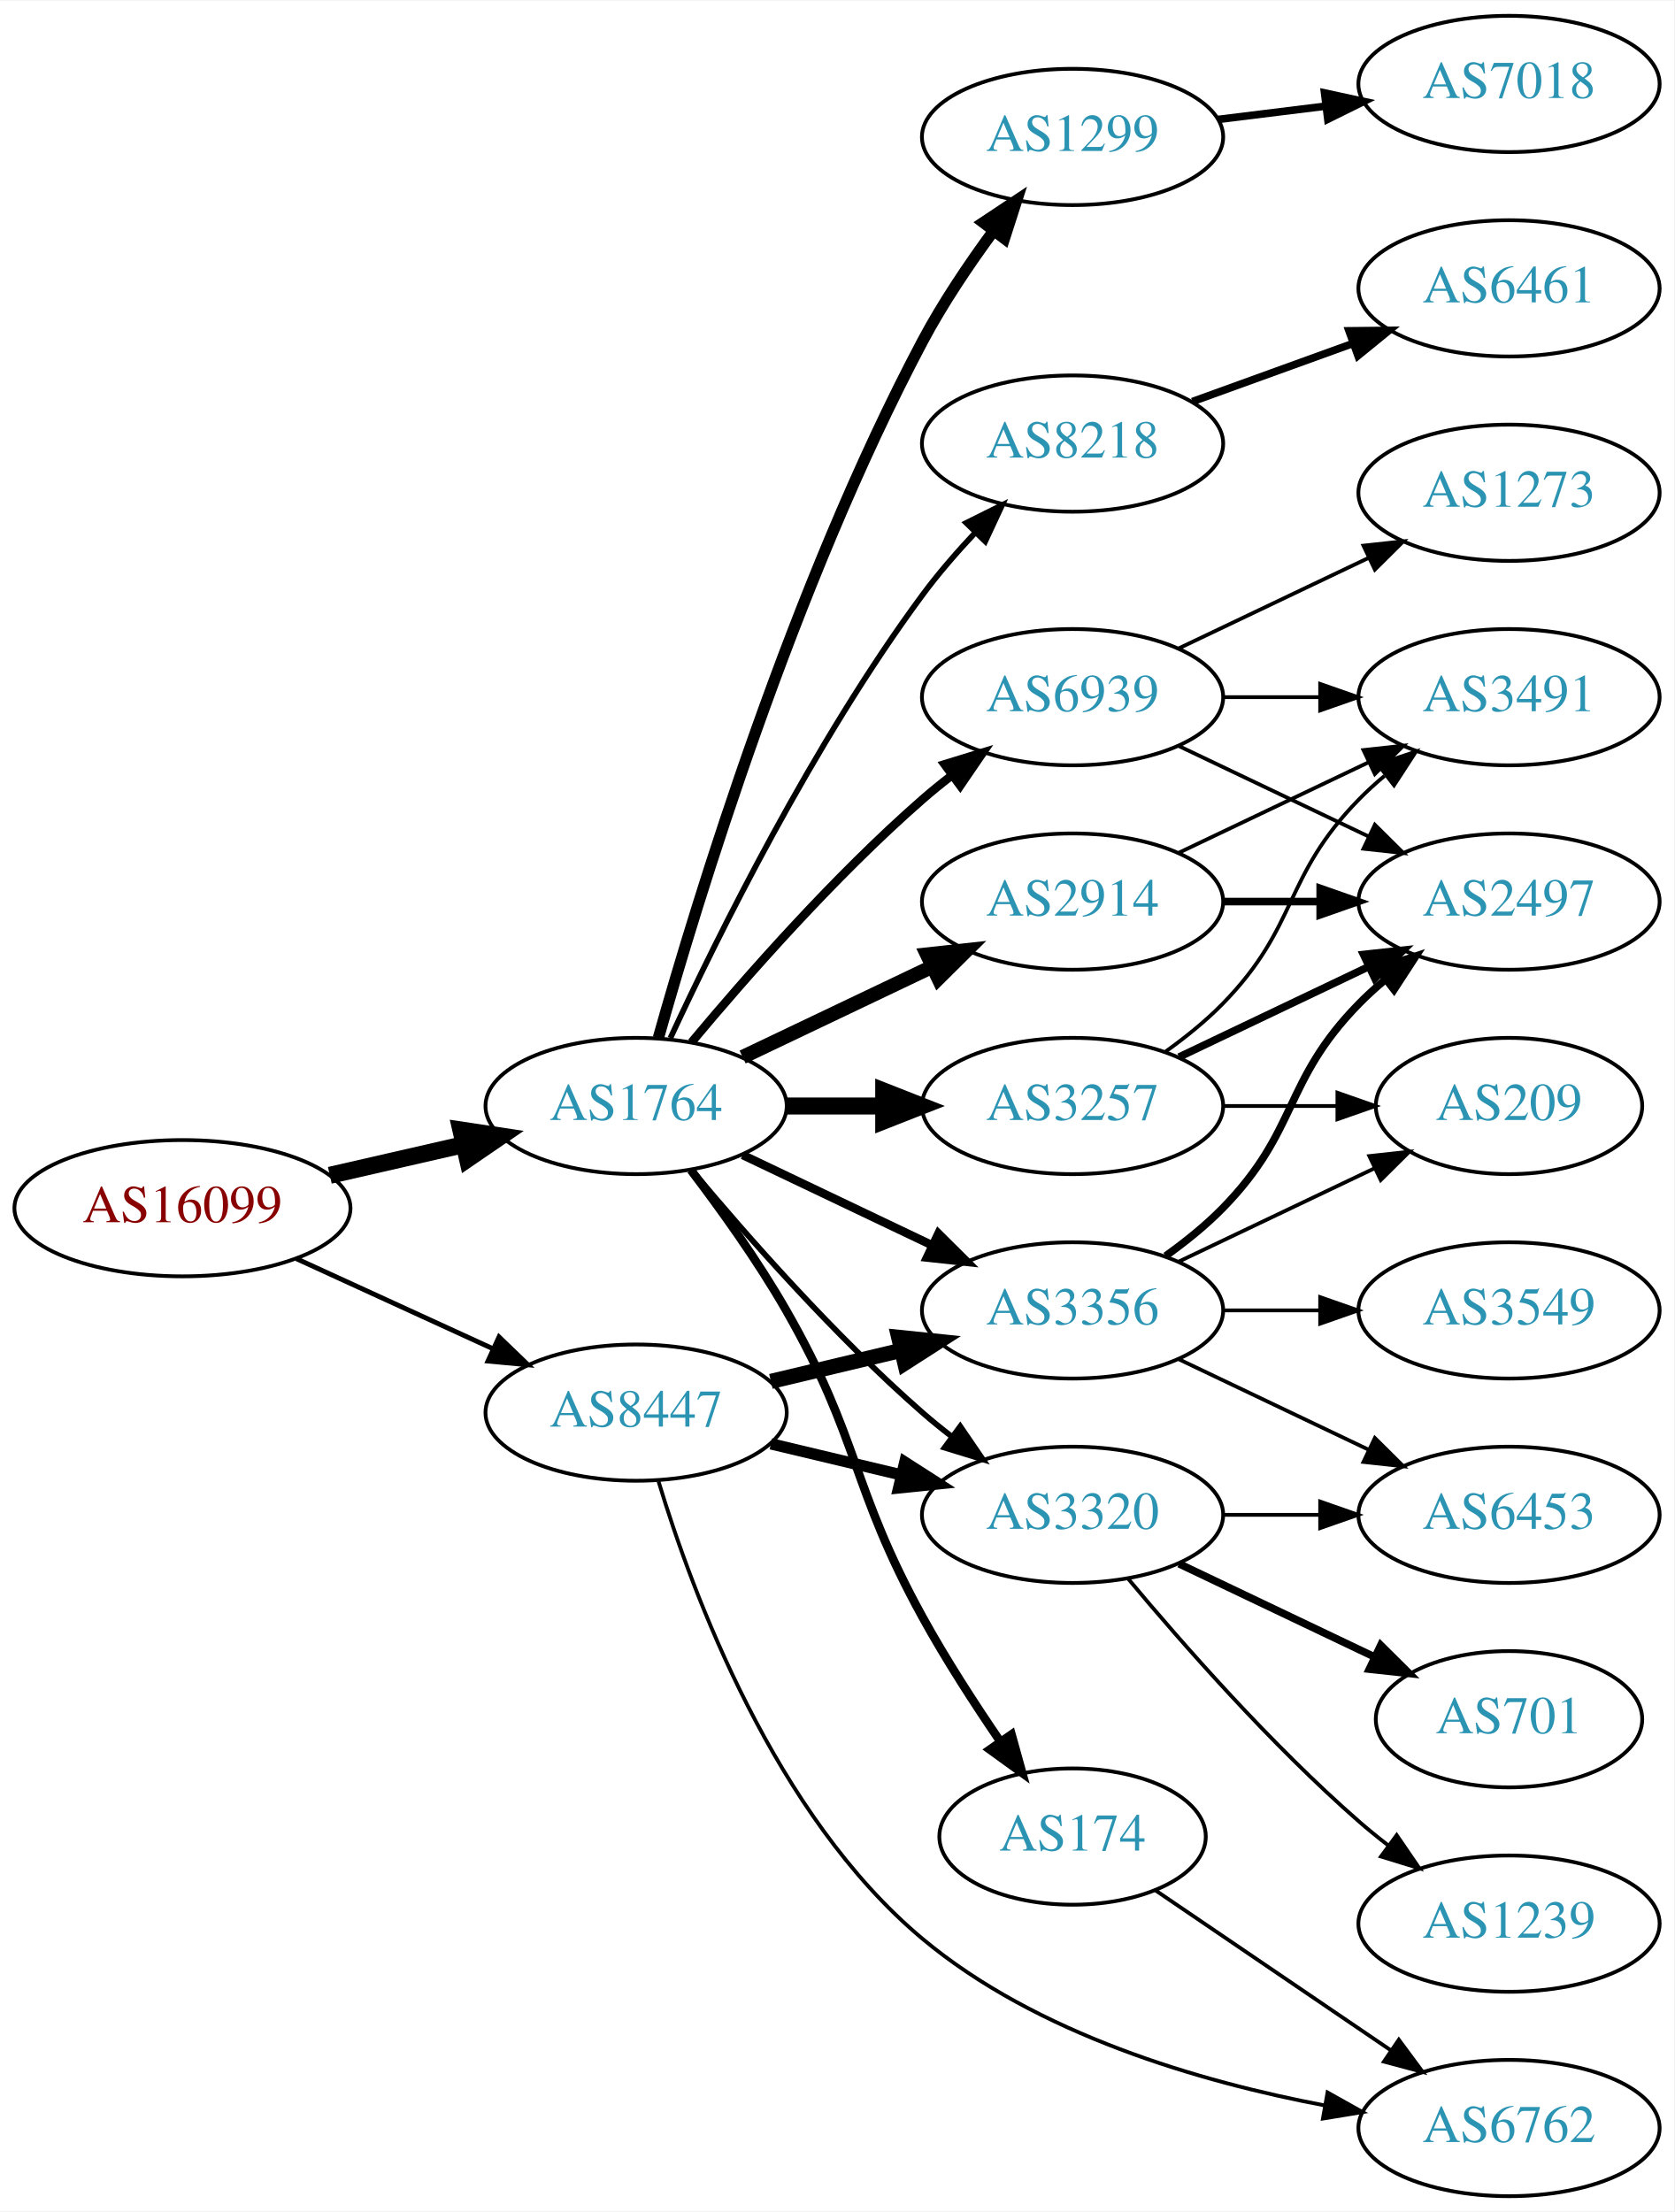
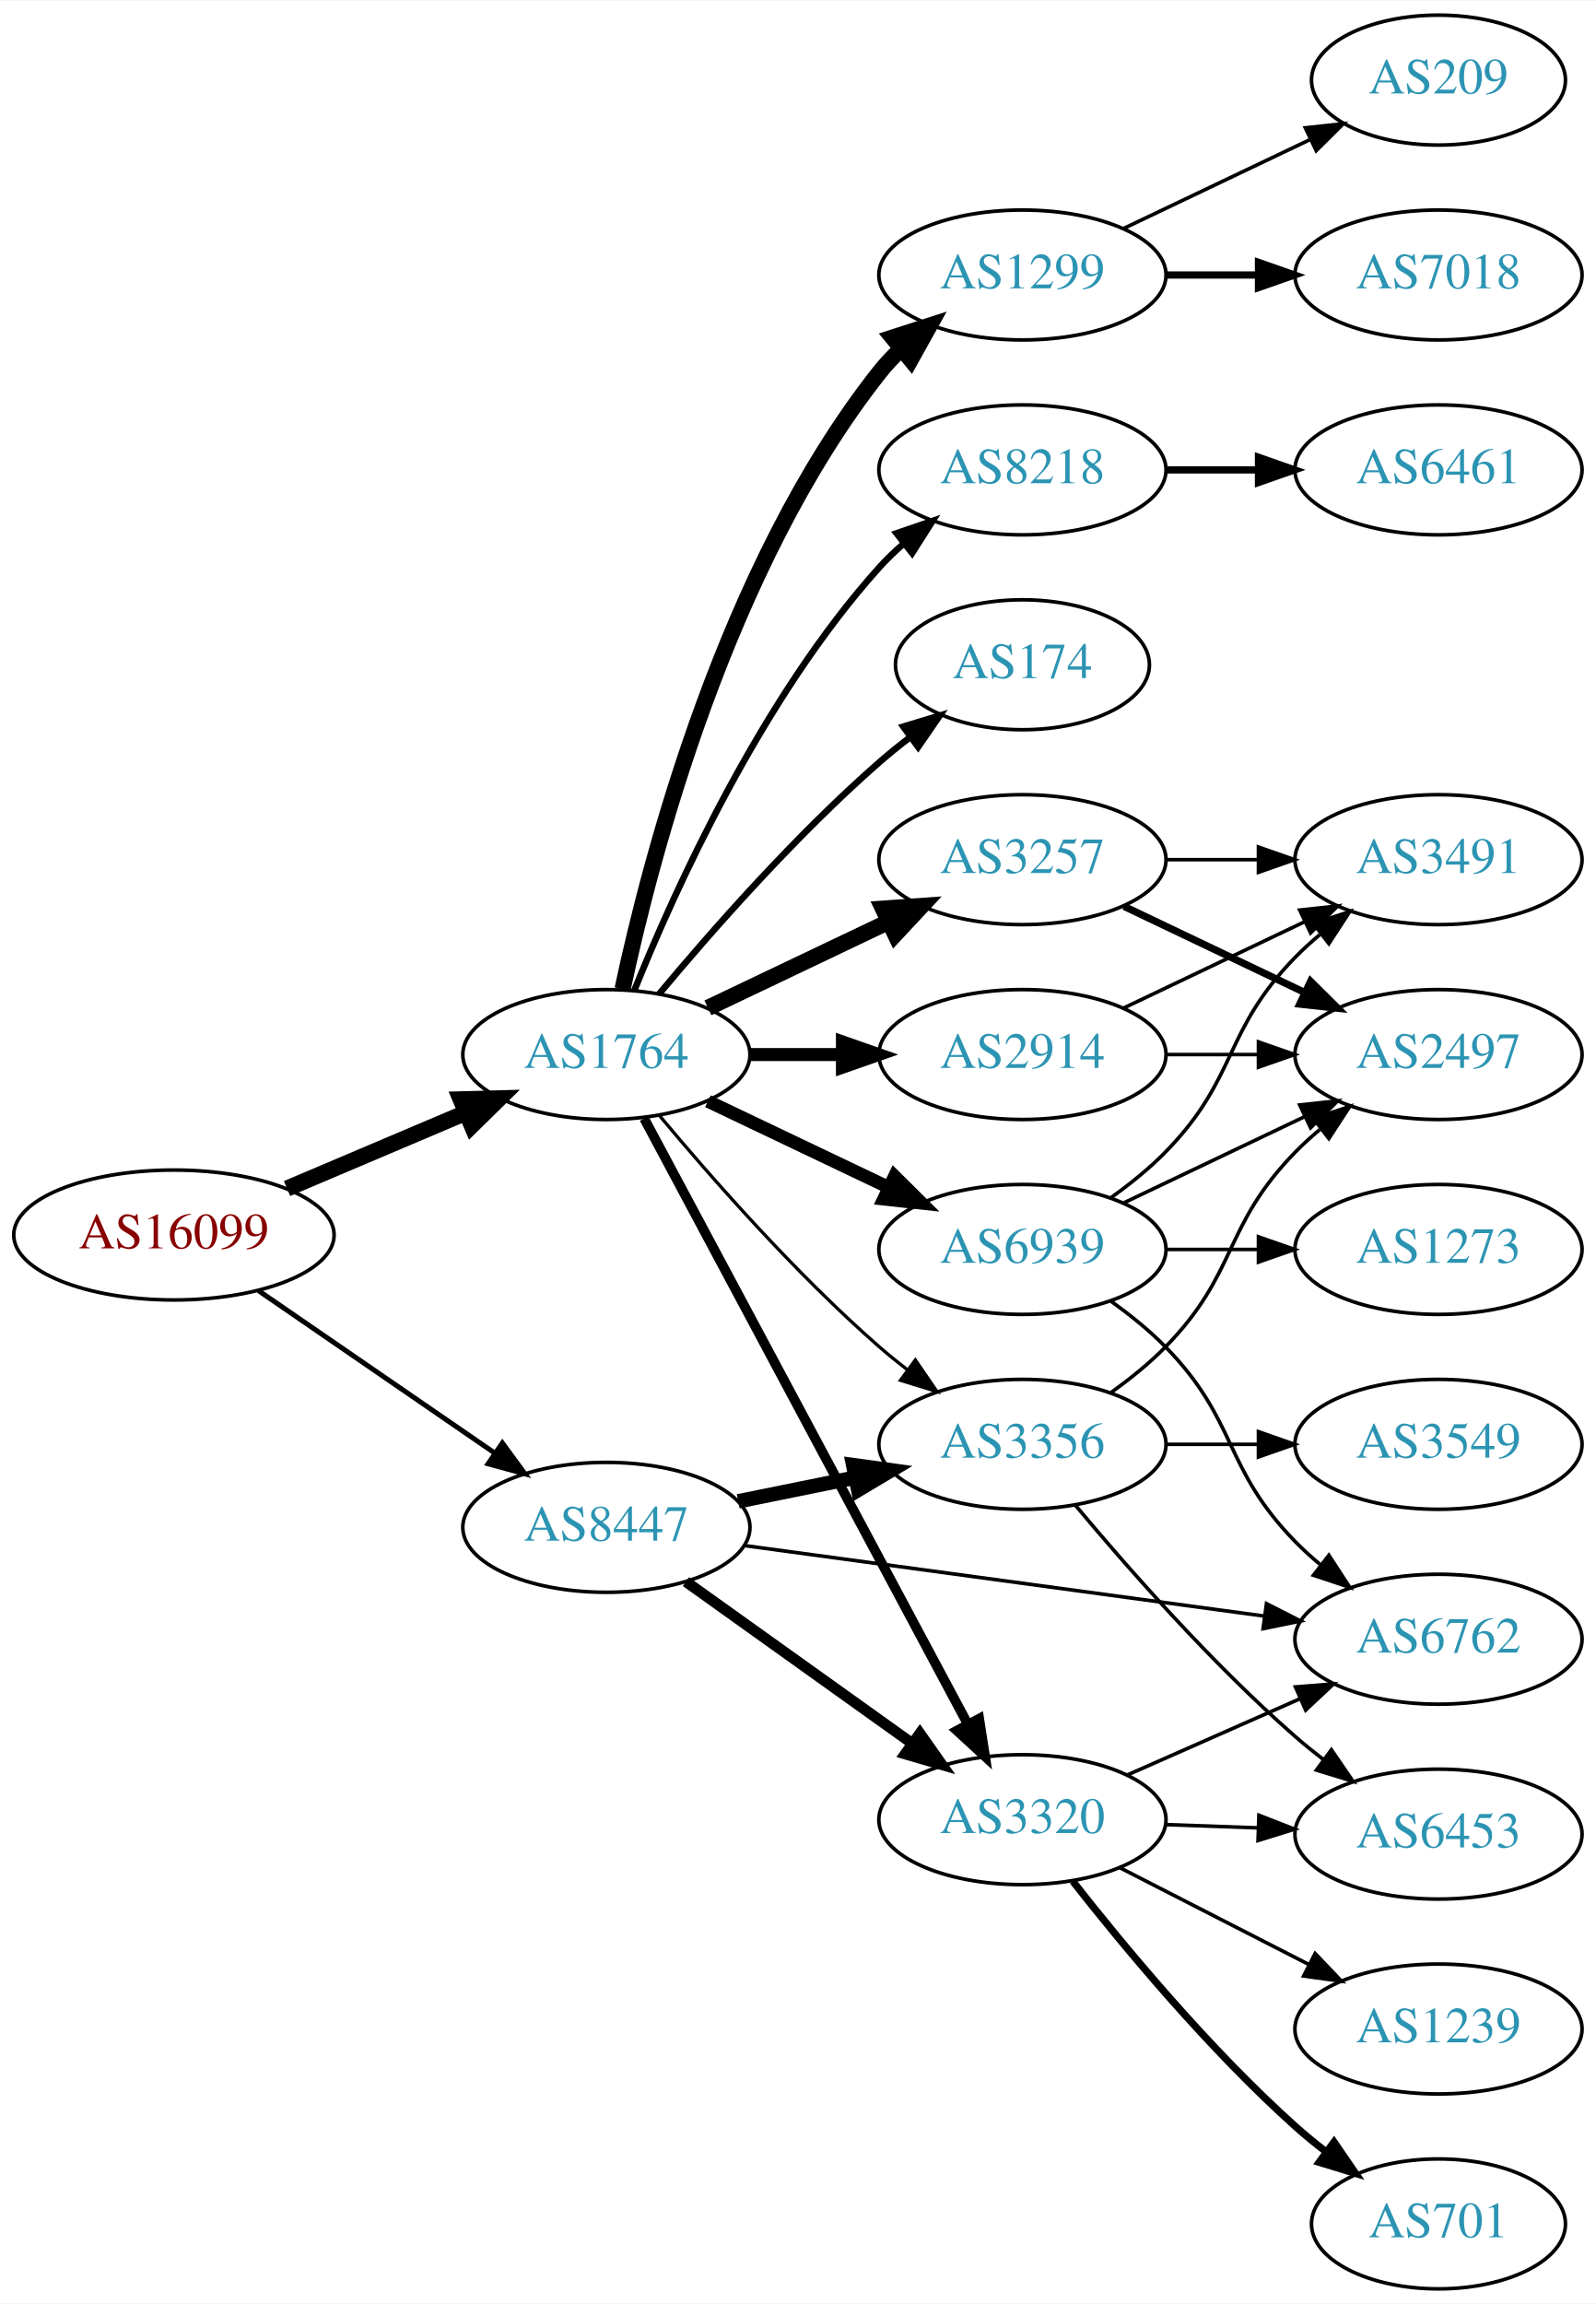
- <svg xmlns="http://www.w3.org/2000/svg" xmlns:xlink="http://www.w3.org/1999/xlink" width="442pt" height="584pt" viewBox="0.00 0.00 442.27 584.00">
-   <g id="graph0" class="graph" transform="scale(1 1) rotate(0) translate(4 580)">
-     <polygon fill="white" stroke="none" points="-4,4 -4,-580 438.271,-580 438.271,4 -4,4" />
+ <svg xmlns="http://www.w3.org/2000/svg" xmlns:xlink="http://www.w3.org/1999/xlink" width="442pt" height="638pt" viewBox="0.00 0.00 442.27 638.00">
+   <g id="graph0" class="graph" transform="scale(1 1) rotate(0) translate(4 634)">
+     <polygon fill="white" stroke="none" points="-4,4 -4,-634 438.271,-634 438.271,4 -4,4" />
    <g id="node1" class="node">
      <g id="a_node1">
        <a xlink:href="/asn/16099" xlink:title="AS16099 ~ SOZVERS-NET [AT]">
-           <ellipse fill="#ffffff" stroke="black" cx="44.196" cy="-261" rx="44.393" ry="18" />
-           <text text-anchor="middle" x="44.196" y="-257.3" font-family="Times,serif" font-size="14.00" fill="#880000">AS16099</text>
+           <ellipse fill="#ffffff" stroke="black" cx="44.196" cy="-292" rx="44.393" ry="18" />
+           <text text-anchor="middle" x="44.196" y="-288.3" font-family="Times,serif" font-size="14.00" fill="#880000">AS16099</text>
        </a>
      </g>
    </g>
    <g id="node2" class="node">
      <g id="a_node2">
        <a xlink:href="/asn/1764" xlink:title="AS1764 ~ NEXTLAYER-AS [AT]">
-           <ellipse fill="#ffffff" stroke="black" cx="164.039" cy="-288" rx="39.794" ry="18" />
-           <text text-anchor="middle" x="164.039" y="-284.3" font-family="Times,serif" font-size="14.00" fill="#2c94b3">AS1764</text>
+           <ellipse fill="#ffffff" stroke="black" cx="164.039" cy="-342" rx="39.794" ry="18" />
+           <text text-anchor="middle" x="164.039" y="-338.3" font-family="Times,serif" font-size="14.00" fill="#2c94b3">AS1764</text>
        </a>
      </g>
    </g>
    <g id="edge1" class="edge">
-       <path fill="none" stroke="black" stroke-width="4.5" d="M83.131,-269.692C94.371,-272.267 106.784,-275.111 118.407,-277.774" />
-       <polygon fill="black" stroke="black" stroke-width="4.5" points="117.742,-281.661 128.369,-280.057 119.501,-273.985 117.742,-281.661" />
+       <path fill="none" stroke="black" stroke-width="4.5" d="M75.543,-304.876C90.566,-311.25 108.857,-319.011 124.824,-325.786" />
+       <polygon fill="black" stroke="black" stroke-width="4.5" points="123.672,-329.574 134.416,-329.856 126.748,-322.325 123.672,-329.574" />
    </g>
    <g id="node3" class="node">
      <g id="a_node3">
        <a xlink:href="/asn/8447" xlink:title="AS8447 ~ A1 Telekom Austria AG [AT]">
-           <ellipse fill="#ffffff" stroke="black" cx="164.039" cy="-207" rx="39.794" ry="18" />
-           <text text-anchor="middle" x="164.039" y="-203.3" font-family="Times,serif" font-size="14.00" fill="#2c94b3">AS8447</text>
+           <ellipse fill="#ffffff" stroke="black" cx="164.039" cy="-211" rx="39.794" ry="18" />
+           <text text-anchor="middle" x="164.039" y="-207.3" font-family="Times,serif" font-size="14.00" fill="#2c94b3">AS8447</text>
        </a>
      </g>
    </g>
    <g id="edge2" class="edge">
-       <path fill="none" stroke="black" stroke-width="1.286" d="M74.326,-247.652C89.937,-240.498 109.335,-231.609 126.007,-223.97" />
-       <polygon fill="black" stroke="black" stroke-width="1.286" points="127.826,-226.986 135.459,-219.638 124.91,-220.622 127.826,-226.986" />
+       <path fill="none" stroke="black" stroke-width="1.385" d="M67.639,-276.574C86.22,-263.802 112.781,-245.545 133.161,-231.537" />
+       <polygon fill="black" stroke="black" stroke-width="1.385" points="135.216,-234.371 141.475,-225.822 131.251,-228.602 135.216,-234.371" />
    </g>
    <g id="node4" class="node">
      <g id="a_node4">
-         <a xlink:href="/asn/8218" xlink:title="AS8218 ~ legacy Neotelecoms [FR]">
-           <ellipse fill="#ffffff" stroke="black" cx="279.332" cy="-463" rx="39.794" ry="18" />
-           <text text-anchor="middle" x="279.332" y="-459.3" font-family="Times,serif" font-size="14.00" fill="#2c94b3">AS8218</text>
+         <a xlink:href="/asn/3257" xlink:title="AS3257 ~ GTT [DE]">
+           <ellipse fill="#ffffff" stroke="black" cx="279.332" cy="-396" rx="39.794" ry="18" />
+           <text text-anchor="middle" x="279.332" y="-392.3" font-family="Times,serif" font-size="14.00" fill="#2c94b3">AS3257</text>
        </a>
      </g>
    </g>
    <g id="edge3" class="edge">
-       <path fill="none" stroke="black" stroke-width="1.5" d="M173.085,-305.935C185.484,-332.675 210.867,-384.021 239.685,-423 243.851,-428.634 248.76,-434.288 253.656,-439.498" />
-       <polygon fill="black" stroke="black" stroke-width="1.5" points="251.247,-442.04 260.733,-446.759 256.26,-437.155 251.247,-442.04" />
+       <path fill="none" stroke="black" stroke-width="4.5" d="M192.175,-354.934C207.169,-362.081 225.99,-371.052 242.213,-378.785" />
+       <polygon fill="black" stroke="black" stroke-width="4.5" points="240.695,-382.423 251.417,-383.171 244.084,-375.314 240.695,-382.423" />
    </g>
    <g id="node5" class="node">
      <g id="a_node5">
+         <a xlink:href="/asn/1299" xlink:title="AS1299 ~ Telia Carrier [EU]">
+           <ellipse fill="#ffffff" stroke="black" cx="279.332" cy="-558" rx="39.794" ry="18" />
+           <text text-anchor="middle" x="279.332" y="-554.3" font-family="Times,serif" font-size="14.00" fill="#2c94b3">AS1299</text>
+         </a>
+       </g>
+     </g>
+     <g id="edge4" class="edge">
+       <path fill="none" stroke="black" stroke-width="4.5" d="M168.529,-360.16C176.16,-396.03 197.152,-477.155 239.685,-531 241.493,-533.288 243.545,-535.462 245.74,-537.51" />
+       <polygon fill="black" stroke="black" stroke-width="4.5" points="243.373,-540.661 253.6,-543.966 248.372,-534.576 243.373,-540.661" />
+     </g>
+     <g id="node6" class="node">
+       <g id="a_node6">
        <a xlink:href="/asn/2914" xlink:title="AS2914 ~ NTT America, Inc. [US]">
          <ellipse fill="#ffffff" stroke="black" cx="279.332" cy="-342" rx="39.794" ry="18" />
          <text text-anchor="middle" x="279.332" y="-338.3" font-family="Times,serif" font-size="14.00" fill="#2c94b3">AS2914</text>
        </a>
      </g>
    </g>
-     <g id="edge4" class="edge">
-       <path fill="none" stroke="black" stroke-width="3.75" d="M192.175,-300.934C207.169,-308.081 225.99,-317.052 242.213,-324.785" />
-       <polygon fill="black" stroke="black" stroke-width="3.75" points="240.884,-328.028 251.417,-329.171 243.895,-321.709 240.884,-328.028" />
-     </g>
-     <g id="node6" class="node">
-       <g id="a_node6">
-         <a xlink:href="/asn/1299" xlink:title="AS1299 ~ Telia Carrier [EU]">
-           <ellipse fill="#ffffff" stroke="black" cx="279.332" cy="-544" rx="39.794" ry="18" />
-           <text text-anchor="middle" x="279.332" y="-540.3" font-family="Times,serif" font-size="14.00" fill="#2c94b3">AS1299</text>
-         </a>
-       </g>
-     </g>
    <g id="edge5" class="edge">
-       <path fill="none" stroke="black" stroke-width="3" d="M169.916,-305.97C180.097,-342.101 205.53,-425.59 239.685,-490 245.006,-500.034 251.955,-510.342 258.491,-519.228" />
-       <polygon fill="black" stroke="black" stroke-width="3" points="255.739,-521.392 264.564,-527.255 261.322,-517.169 255.739,-521.392" />
+       <path fill="none" stroke="black" stroke-width="3.6" d="M203.711,-342C211.914,-342 220.678,-342 229.21,-342" />
+       <polygon fill="black" stroke="black" stroke-width="3.6" points="229.449,-345.5 239.449,-342 229.449,-338.5 229.449,-345.5" />
    </g>
    <g id="node7" class="node">
      <g id="a_node7">
-         <a xlink:href="/asn/3257" xlink:title="AS3257 ~ GTT [DE]">
-           <ellipse fill="#ffffff" stroke="black" cx="279.332" cy="-288" rx="39.794" ry="18" />
-           <text text-anchor="middle" x="279.332" y="-284.3" font-family="Times,serif" font-size="14.00" fill="#2c94b3">AS3257</text>
+         <a xlink:href="/asn/8218" xlink:title="AS8218 ~ legacy Neotelecoms [FR]">
+           <ellipse fill="#ffffff" stroke="black" cx="279.332" cy="-504" rx="39.794" ry="18" />
+           <text text-anchor="middle" x="279.332" y="-500.3" font-family="Times,serif" font-size="14.00" fill="#2c94b3">AS8218</text>
        </a>
      </g>
    </g>
    <g id="edge6" class="edge">
-       <path fill="none" stroke="black" stroke-width="4.5" d="M203.711,-288C211.914,-288 220.678,-288 229.21,-288" />
-       <polygon fill="black" stroke="black" stroke-width="4.5" points="229.449,-291.938 239.449,-288 229.449,-284.063 229.449,-291.938" />
+       <path fill="none" stroke="black" stroke-width="1.8" d="M171.786,-359.787C182.837,-387.243 206.891,-440.578 239.685,-477 241.688,-479.224 243.906,-481.363 246.239,-483.397" />
+       <polygon fill="black" stroke="black" stroke-width="1.8" points="244.437,-486.433 254.458,-489.873 248.769,-480.935 244.437,-486.433" />
    </g>
    <g id="node8" class="node">
      <g id="a_node8">
        <a xlink:href="/asn/174" xlink:title="AS174 ~ Cogent Communications [US]">
-           <ellipse fill="#ffffff" stroke="black" cx="279.332" cy="-95" rx="35.194" ry="18" />
-           <text text-anchor="middle" x="279.332" y="-91.3" font-family="Times,serif" font-size="14.00" fill="#2c94b3">AS174</text>
+           <ellipse fill="#ffffff" stroke="black" cx="279.332" cy="-450" rx="35.194" ry="18" />
+           <text text-anchor="middle" x="279.332" y="-446.3" font-family="Times,serif" font-size="14.00" fill="#2c94b3">AS174</text>
        </a>
      </g>
    </g>
    <g id="edge7" class="edge">
-       <path fill="none" stroke="black" stroke-width="2.25" d="M178.5,-271.087C186.393,-260.73 196.242,-247.008 203.685,-234 223.25,-199.806 220.695,-187.516 239.685,-153 245.821,-141.849 253.439,-130.069 260.285,-120.06" />
-       <polygon fill="black" stroke="black" stroke-width="2.25" points="263.208,-121.988 266.047,-111.781 257.462,-117.99 263.208,-121.988" />
+       <path fill="none" stroke="black" stroke-width="1.8" d="M178.669,-358.817C192.951,-375.929 216.498,-402.745 239.685,-423 242.355,-425.332 245.228,-427.648 248.158,-429.886" />
+       <polygon fill="black" stroke="black" stroke-width="1.8" points="246.309,-432.87 256.449,-435.939 250.436,-427.216 246.309,-432.87" />
    </g>
    <g id="node9" class="node">
      <g id="a_node9">
+         <a xlink:href="/asn/6939" xlink:title="AS6939 ~ Hurricane Electric LLC [US]">
+           <ellipse fill="#ffffff" stroke="black" cx="279.332" cy="-288" rx="39.794" ry="18" />
+           <text text-anchor="middle" x="279.332" y="-284.3" font-family="Times,serif" font-size="14.00" fill="#2c94b3">AS6939</text>
+         </a>
+       </g>
+     </g>
+     <g id="edge8" class="edge">
+       <path fill="none" stroke="black" stroke-width="3.6" d="M192.175,-329.066C207.169,-321.919 225.99,-312.948 242.213,-305.215" />
+       <polygon fill="black" stroke="black" stroke-width="3.6" points="243.895,-308.291 251.417,-300.829 240.884,-301.972 243.895,-308.291" />
+     </g>
+     <g id="node10" class="node">
+       <g id="a_node10">
+         <a xlink:href="/asn/3320" xlink:title="AS3320 ~ DTAG [DE]">
+           <ellipse fill="#ffffff" stroke="black" cx="279.332" cy="-130" rx="39.794" ry="18" />
+           <text text-anchor="middle" x="279.332" y="-126.3" font-family="Times,serif" font-size="14.00" fill="#2c94b3">AS3320</text>
+         </a>
+       </g>
+     </g>
+     <g id="edge9" class="edge">
+       <path fill="none" stroke="black" stroke-width="2.7" d="M174.503,-324.29C194.42,-287.019 240.755,-200.316 264.202,-156.441" />
+       <polygon fill="black" stroke="black" stroke-width="2.7" points="267.347,-157.98 268.974,-147.511 261.174,-154.681 267.347,-157.98" />
+     </g>
+     <g id="node11" class="node">
+       <g id="a_node11">
        <a xlink:href="/asn/3356" xlink:title="AS3356 ~ Level 3 Parent, LLC [US]">
          <ellipse fill="#ffffff" stroke="black" cx="279.332" cy="-234" rx="39.794" ry="18" />
          <text text-anchor="middle" x="279.332" y="-230.3" font-family="Times,serif" font-size="14.00" fill="#2c94b3">AS3356</text>
        </a>
      </g>
    </g>
-     <g id="edge8" class="edge">
-       <path fill="none" stroke="black" stroke-width="2.25" d="M192.175,-275.066C207.169,-267.919 225.99,-258.948 242.213,-251.215" />
-       <polygon fill="black" stroke="black" stroke-width="2.25" points="243.895,-254.291 251.417,-246.829 240.884,-247.972 243.895,-254.291" />
-     </g>
-     <g id="node10" class="node">
-       <g id="a_node10">
-         <a xlink:href="/asn/6939" xlink:title="AS6939 ~ Hurricane Electric LLC [US]">
-           <ellipse fill="#ffffff" stroke="black" cx="279.332" cy="-396" rx="39.794" ry="18" />
-           <text text-anchor="middle" x="279.332" y="-392.3" font-family="Times,serif" font-size="14.00" fill="#2c94b3">AS6939</text>
-         </a>
-       </g>
-     </g>
-     <g id="edge9" class="edge">
-       <path fill="none" stroke="black" stroke-width="2.25" d="M178.669,-304.817C192.951,-321.929 216.498,-348.745 239.685,-369 242.151,-371.154 244.789,-373.294 247.487,-375.372" />
-       <polygon fill="black" stroke="black" stroke-width="2.25" points="245.512,-378.264 255.641,-381.37 249.66,-372.625 245.512,-378.264" />
-     </g>
-     <g id="node11" class="node">
-       <g id="a_node11">
-         <a xlink:href="/asn/3320" xlink:title="AS3320 ~ DTAG [DE]">
-           <ellipse fill="#ffffff" stroke="black" cx="279.332" cy="-180" rx="39.794" ry="18" />
-           <text text-anchor="middle" x="279.332" y="-176.3" font-family="Times,serif" font-size="14.00" fill="#2c94b3">AS3320</text>
-         </a>
-       </g>
-     </g>
    <g id="edge10" class="edge">
-       <path fill="none" stroke="black" stroke-width="1.5" d="M178.669,-271.183C192.951,-254.071 216.498,-227.255 239.685,-207 242.151,-204.846 244.789,-202.706 247.487,-200.628" />
-       <polygon fill="black" stroke="black" stroke-width="1.5" points="249.66,-203.375 255.641,-194.63 245.512,-197.736 249.66,-203.375" />
+       <path fill="none" stroke="black" stroke-width="0.9" d="M178.669,-325.183C192.951,-308.071 216.498,-281.255 239.685,-261 242.151,-258.846 244.789,-256.706 247.487,-254.628" />
+       <polygon fill="black" stroke="black" stroke-width="0.9" points="249.66,-257.375 255.641,-248.63 245.512,-251.736 249.66,-257.375" />
+     </g>
+     <g id="edge19" class="edge">
+       <path fill="none" stroke="black" stroke-width="3" d="M186.083,-195.954C203.697,-183.361 229.036,-165.245 248.701,-151.184" />
+       <polygon fill="black" stroke="black" stroke-width="3" points="250.917,-153.903 257.016,-145.24 246.845,-148.209 250.917,-153.903" />
    </g>
    <g id="edge18" class="edge">
-       <path fill="none" stroke="black" stroke-width="4" d="M199.646,-215.248C210.517,-217.838 222.671,-220.735 234.114,-223.462" />
-       <polygon fill="black" stroke="black" stroke-width="4" points="233.397,-226.889 243.936,-225.803 235.02,-220.08 233.397,-226.889" />
-     </g>
-     <g id="edge19" class="edge">
-       <path fill="none" stroke="black" stroke-width="3" d="M199.646,-198.752C210.517,-196.162 222.671,-193.265 234.114,-190.538" />
-       <polygon fill="black" stroke="black" stroke-width="3" points="235.02,-193.92 243.936,-188.197 233.397,-187.111 235.02,-193.92" />
+       <path fill="none" stroke="black" stroke-width="4" d="M200.574,-218.214C210.803,-220.291 222.104,-222.585 232.846,-224.766" />
+       <polygon fill="black" stroke="black" stroke-width="4" points="232.425,-228.252 242.922,-226.811 233.818,-221.392 232.425,-228.252" />
    </g>
    <g id="node17" class="node">
      <g id="a_node17">
        <a xlink:href="/asn/6762" xlink:title="AS6762 ~ TELECOM ITALIA SPARKLE S.p.A. [IT]">
-           <ellipse fill="#ffffff" stroke="black" cx="394.625" cy="-18" rx="39.794" ry="18" />
-           <text text-anchor="middle" x="394.625" y="-14.3" font-family="Times,serif" font-size="14.00" fill="#2c94b3">AS6762</text>
+           <ellipse fill="#ffffff" stroke="black" cx="394.625" cy="-180" rx="39.794" ry="18" />
+           <text text-anchor="middle" x="394.625" y="-176.3" font-family="Times,serif" font-size="14.00" fill="#2c94b3">AS6762</text>
        </a>
      </g>
    </g>
    <g id="edge20" class="edge">
-       <path fill="none" stroke="black" d="M169.96,-188.832C178.898,-159.241 200.587,-100.666 239.685,-68 269.878,-42.774 313.093,-30.185 346.054,-23.956" />
-       <polygon fill="black" stroke="black" points="346.685,-27.399 355.928,-22.22 345.473,-20.504 346.685,-27.399" />
+       <path fill="none" stroke="black" d="M202.274,-205.95C241.543,-200.625 303.529,-192.218 346.254,-186.424" />
+       <polygon fill="black" stroke="black" points="346.967,-189.86 356.405,-185.048 346.026,-182.923 346.967,-189.86" />
    </g>
    <g id="node12" class="node">
      <g id="a_node12">
-         <a xlink:href="/asn/6461" xlink:title="AS6461 ~ Zayo Bandwidth [US]">
-           <ellipse fill="#ffffff" stroke="black" cx="394.625" cy="-504" rx="39.794" ry="18" />
-           <text text-anchor="middle" x="394.625" y="-500.3" font-family="Times,serif" font-size="14.00" fill="#2c94b3">AS6461</text>
-         </a>
-       </g>
-     </g>
-     <g id="edge11" class="edge">
-       <path fill="none" stroke="black" stroke-width="2" d="M310.99,-474.095C323.963,-478.79 339.256,-484.324 353.137,-489.348" />
-       <polygon fill="black" stroke="black" stroke-width="2" points="352.347,-492.784 362.941,-492.896 354.729,-486.202 352.347,-492.784" />
+         <a xlink:href="/asn/2497" xlink:title="AS2497 ~ Internet Initiative Japan Inc. [JP]">
+           <ellipse fill="#ffffff" stroke="black" cx="394.625" cy="-342" rx="39.794" ry="18" />
+           <text text-anchor="middle" x="394.625" y="-338.3" font-family="Times,serif" font-size="14.00" fill="#2c94b3">AS2497</text>
+         </a>
+       </g>
+     </g>
+     <g id="edge15" class="edge">
+       <path fill="none" stroke="black" stroke-width="2" d="M307.468,-383.066C322.462,-375.919 341.283,-366.948 357.506,-359.215" />
+       <polygon fill="black" stroke="black" stroke-width="2" points="359.188,-362.291 366.71,-354.829 356.177,-355.972 359.188,-362.291" />
    </g>
    <g id="node13" class="node">
      <g id="a_node13">
        <a xlink:href="/asn/3491" xlink:title="AS3491 ~ PCCW Global, Inc. [US]">
          <ellipse fill="#ffffff" stroke="black" cx="394.625" cy="-396" rx="39.794" ry="18" />
          <text text-anchor="middle" x="394.625" y="-392.3" font-family="Times,serif" font-size="14.00" fill="#2c94b3">AS3491</text>
        </a>
      </g>
    </g>
-     <g id="edge12" class="edge">
-       <path fill="none" stroke="black" d="M307.468,-354.934C322.462,-362.081 341.283,-371.052 357.506,-378.785" />
-       <polygon fill="black" stroke="black" points="356.177,-382.028 366.71,-383.171 359.188,-375.709 356.177,-382.028" />
-     </g>
-     <g id="node14" class="node">
-       <g id="a_node14">
-         <a xlink:href="/asn/2497" xlink:title="AS2497 ~ Internet Initiative Japan Inc. [JP]">
-           <ellipse fill="#ffffff" stroke="black" cx="394.625" cy="-342" rx="39.794" ry="18" />
-           <text text-anchor="middle" x="394.625" y="-338.3" font-family="Times,serif" font-size="14.00" fill="#2c94b3">AS2497</text>
-         </a>
-       </g>
-     </g>
-     <g id="edge13" class="edge">
-       <path fill="none" stroke="black" stroke-width="2" d="M319.004,-342C327.207,-342 335.971,-342 344.503,-342" />
-       <polygon fill="black" stroke="black" stroke-width="2" points="344.742,-345.5 354.742,-342 344.742,-338.5 344.742,-345.5" />
+     <g id="edge14" class="edge">
+       <path fill="none" stroke="black" d="M319.004,-396C327.207,-396 335.971,-396 344.503,-396" />
+       <polygon fill="black" stroke="black" points="344.742,-399.5 354.742,-396 344.742,-392.5 344.742,-399.5" />
    </g>
    <g id="node15" class="node">
      <g id="a_node15">
        <a xlink:href="/asn/7018" xlink:title="AS7018 ~ AT&amp;T Services, Inc. [US]">
          <ellipse fill="#ffffff" stroke="black" cx="394.625" cy="-558" rx="39.794" ry="18" />
          <text text-anchor="middle" x="394.625" y="-554.3" font-family="Times,serif" font-size="14.00" fill="#2c94b3">AS7018</text>
        </a>
      </g>
    </g>
-     <g id="edge14" class="edge">
-       <path fill="none" stroke="black" stroke-width="2" d="M317.742,-548.623C326.83,-549.746 336.667,-550.962 346.152,-552.134" />
-       <polygon fill="black" stroke="black" stroke-width="2" points="345.9,-555.629 356.254,-553.382 346.758,-548.682 345.9,-555.629" />
-     </g>
-     <g id="edge15" class="edge">
-       <path fill="none" stroke="black" d="M303.926,-302.389C309.182,-306.148 314.513,-310.437 318.978,-315 339.151,-335.617 334.806,-348.383 354.978,-369 357.071,-371.139 359.354,-373.218 361.731,-375.21" />
-       <polygon fill="black" stroke="black" points="359.974,-378.275 370.031,-381.611 364.249,-372.732 359.974,-378.275" />
-     </g>
    <g id="edge16" class="edge">
-       <path fill="none" stroke="black" stroke-width="2" d="M307.468,-300.934C322.462,-308.081 341.283,-317.052 357.506,-324.785" />
-       <polygon fill="black" stroke="black" stroke-width="2" points="356.177,-328.028 366.71,-329.171 359.188,-321.709 356.177,-328.028" />
+       <path fill="none" stroke="black" stroke-width="2" d="M319.004,-558C327.207,-558 335.971,-558 344.503,-558" />
+       <polygon fill="black" stroke="black" stroke-width="2" points="344.742,-561.5 354.742,-558 344.742,-554.5 344.742,-561.5" />
    </g>
    <g id="node16" class="node">
      <g id="a_node16">
        <a xlink:href="/asn/209" xlink:title="AS209 ~ CenturyLink Communications, LLC [US]">
-           <ellipse fill="#ffffff" stroke="black" cx="394.625" cy="-288" rx="35.194" ry="18" />
-           <text text-anchor="middle" x="394.625" y="-284.3" font-family="Times,serif" font-size="14.00" fill="#2c94b3">AS209</text>
+           <ellipse fill="#ffffff" stroke="black" cx="394.625" cy="-612" rx="35.194" ry="18" />
+           <text text-anchor="middle" x="394.625" y="-608.3" font-family="Times,serif" font-size="14.00" fill="#2c94b3">AS209</text>
        </a>
      </g>
    </g>
    <g id="edge17" class="edge">
-       <path fill="none" stroke="black" d="M319.004,-288C328.709,-288 339.2,-288 349.163,-288" />
-       <polygon fill="black" stroke="black" points="349.299,-291.5 359.299,-288 349.299,-284.5 349.299,-291.5" />
+       <path fill="none" stroke="black" d="M307.468,-570.934C322.9,-578.29 342.385,-587.577 358.92,-595.459" />
+       <polygon fill="black" stroke="black" points="357.729,-598.768 368.262,-599.911 360.741,-592.449 357.729,-598.768" />
+     </g>
+     <g id="edge11" class="edge">
+       <path fill="none" stroke="black" d="M319.004,-342C327.207,-342 335.971,-342 344.503,-342" />
+       <polygon fill="black" stroke="black" points="344.742,-345.5 354.742,-342 344.742,-338.5 344.742,-345.5" />
+     </g>
+     <g id="edge12" class="edge">
+       <path fill="none" stroke="black" d="M307.468,-354.934C322.462,-362.081 341.283,-371.052 357.506,-378.785" />
+       <polygon fill="black" stroke="black" points="356.177,-382.028 366.71,-383.171 359.188,-375.709 356.177,-382.028" />
+     </g>
+     <g id="node14" class="node">
+       <g id="a_node14">
+         <a xlink:href="/asn/6461" xlink:title="AS6461 ~ Zayo Bandwidth [US]">
+           <ellipse fill="#ffffff" stroke="black" cx="394.625" cy="-504" rx="39.794" ry="18" />
+           <text text-anchor="middle" x="394.625" y="-500.3" font-family="Times,serif" font-size="14.00" fill="#2c94b3">AS6461</text>
+         </a>
+       </g>
+     </g>
+     <g id="edge13" class="edge">
+       <path fill="none" stroke="black" stroke-width="2" d="M319.004,-504C327.207,-504 335.971,-504 344.503,-504" />
+       <polygon fill="black" stroke="black" stroke-width="2" points="344.742,-507.5 354.742,-504 344.742,-500.5 344.742,-507.5" />
+     </g>
+     <g id="edge29" class="edge">
+       <path fill="none" stroke="black" d="M307.468,-300.934C322.462,-308.081 341.283,-317.052 357.506,-324.785" />
+       <polygon fill="black" stroke="black" points="356.177,-328.028 366.71,-329.171 359.188,-321.709 356.177,-328.028" />
    </g>
    <g id="edge31" class="edge">
-       <path fill="none" stroke="black" d="M301.111,-80.877C318.584,-69.002 343.791,-51.87 363.482,-38.487" />
-       <polygon fill="black" stroke="black" points="365.515,-41.337 371.818,-32.821 361.58,-35.547 365.515,-41.337" />
-     </g>
-     <g id="edge22" class="edge">
-       <path fill="none" stroke="black" stroke-width="2" d="M303.926,-248.389C309.182,-252.148 314.513,-256.437 318.978,-261 339.151,-281.617 334.806,-294.383 354.978,-315 357.071,-317.139 359.354,-319.218 361.731,-321.21" />
-       <polygon fill="black" stroke="black" stroke-width="2" points="359.974,-324.275 370.031,-327.611 364.249,-318.732 359.974,-324.275" />
-     </g>
-     <g id="edge24" class="edge">
-       <path fill="none" stroke="black" d="M307.468,-246.934C322.9,-254.29 342.385,-263.577 358.92,-271.459" />
-       <polygon fill="black" stroke="black" points="357.729,-274.768 368.262,-275.911 360.741,-268.449 357.729,-274.768" />
+       <path fill="none" stroke="black" d="M303.926,-302.389C309.182,-306.148 314.513,-310.437 318.978,-315 339.151,-335.617 334.806,-348.383 354.978,-369 357.071,-371.139 359.354,-373.218 361.731,-375.21" />
+       <polygon fill="black" stroke="black" points="359.974,-378.275 370.031,-381.611 364.249,-372.732 359.974,-378.275" />
+     </g>
+     <g id="edge30" class="edge">
+       <path fill="none" stroke="black" d="M303.926,-273.611C309.182,-269.852 314.513,-265.563 318.978,-261 339.151,-240.383 334.806,-227.617 354.978,-207 357.071,-204.861 359.354,-202.782 361.731,-200.79" />
+       <polygon fill="black" stroke="black" points="364.249,-203.268 370.031,-194.389 359.974,-197.725 364.249,-203.268" />
+     </g>
+     <g id="node22" class="node">
+       <g id="a_node22">
+         <a xlink:href="/asn/1273" xlink:title="AS1273 ~ Vodafone Group PLC [EU]">
+           <ellipse fill="#ffffff" stroke="black" cx="394.625" cy="-288" rx="39.794" ry="18" />
+           <text text-anchor="middle" x="394.625" y="-284.3" font-family="Times,serif" font-size="14.00" fill="#2c94b3">AS1273</text>
+         </a>
+       </g>
+     </g>
+     <g id="edge28" class="edge">
+       <path fill="none" stroke="black" d="M319.004,-288C327.207,-288 335.971,-288 344.503,-288" />
+       <polygon fill="black" stroke="black" points="344.742,-291.5 354.742,-288 344.742,-284.5 344.742,-291.5" />
+     </g>
+     <g id="edge27" class="edge">
+       <path fill="none" stroke="black" d="M308.337,-142.36C322.771,-148.73 340.572,-156.586 356.171,-163.47" />
+       <polygon fill="black" stroke="black" points="354.987,-166.774 365.549,-167.609 357.814,-160.37 354.987,-166.774" />
    </g>
    <g id="node18" class="node">
      <g id="a_node18">
        <a xlink:href="/asn/6453" xlink:title="AS6453 ~ TATA COMMUNICATIONS (AMERICA) INC [US]">
-           <ellipse fill="#ffffff" stroke="black" cx="394.625" cy="-180" rx="39.794" ry="18" />
-           <text text-anchor="middle" x="394.625" y="-176.3" font-family="Times,serif" font-size="14.00" fill="#2c94b3">AS6453</text>
-         </a>
-       </g>
+           <ellipse fill="#ffffff" stroke="black" cx="394.625" cy="-126" rx="39.794" ry="18" />
+           <text text-anchor="middle" x="394.625" y="-122.3" font-family="Times,serif" font-size="14.00" fill="#2c94b3">AS6453</text>
+         </a>
+       </g>
+     </g>
+     <g id="edge26" class="edge">
+       <path fill="none" stroke="black" d="M319.004,-128.635C327.207,-128.345 335.971,-128.036 344.503,-127.734" />
+       <polygon fill="black" stroke="black" points="344.872,-131.224 354.742,-127.373 344.625,-124.228 344.872,-131.224" />
+     </g>
+     <g id="node20" class="node">
+       <g id="a_node20">
+         <a xlink:href="/asn/1239" xlink:title="AS1239 ~ Sprint [US]">
+           <ellipse fill="#ffffff" stroke="black" cx="394.625" cy="-72" rx="39.794" ry="18" />
+           <text text-anchor="middle" x="394.625" y="-68.3" font-family="Times,serif" font-size="14.00" fill="#2c94b3">AS1239</text>
+         </a>
+       </g>
+     </g>
+     <g id="edge24" class="edge">
+       <path fill="none" stroke="black" d="M306.323,-116.694C321.867,-108.736 341.818,-98.522 358.723,-89.868" />
+       <polygon fill="black" stroke="black" points="360.447,-92.917 367.754,-85.245 357.258,-86.686 360.447,-92.917" />
+     </g>
+     <g id="node21" class="node">
+       <g id="a_node21">
+         <a xlink:href="/asn/701" xlink:title="AS701 ~ UUNET [US]">
+           <ellipse fill="#ffffff" stroke="black" cx="394.625" cy="-18" rx="35.194" ry="18" />
+           <text text-anchor="middle" x="394.625" y="-14.3" font-family="Times,serif" font-size="14.00" fill="#2c94b3">AS701</text>
+         </a>
+       </g>
+     </g>
+     <g id="edge25" class="edge">
+       <path fill="none" stroke="black" stroke-width="2" d="M293.283,-112.949C307.383,-94.971 331.123,-66.348 354.978,-45 357.62,-42.636 360.474,-40.299 363.393,-38.048" />
+       <polygon fill="black" stroke="black" stroke-width="2" points="365.675,-40.714 371.668,-31.978 361.535,-35.07 365.675,-40.714" />
+     </g>
+     <g id="edge22" class="edge">
+       <path fill="none" stroke="black" d="M303.926,-248.389C309.182,-252.148 314.513,-256.437 318.978,-261 339.151,-281.617 334.806,-294.383 354.978,-315 357.071,-317.139 359.354,-319.218 361.731,-321.21" />
+       <polygon fill="black" stroke="black" points="359.974,-324.275 370.031,-327.611 364.249,-318.732 359.974,-324.275" />
    </g>
    <g id="edge21" class="edge">
-       <path fill="none" stroke="black" d="M307.468,-221.066C322.462,-213.919 341.283,-204.948 357.506,-197.215" />
-       <polygon fill="black" stroke="black" points="359.188,-200.291 366.71,-192.829 356.177,-193.972 359.188,-200.291" />
+       <path fill="none" stroke="black" d="M293.962,-217.183C308.244,-200.071 331.791,-173.255 354.978,-153 357.444,-150.846 360.082,-148.706 362.78,-146.628" />
+       <polygon fill="black" stroke="black" points="364.953,-149.375 370.934,-140.63 360.805,-143.736 364.953,-149.375" />
    </g>
    <g id="node19" class="node">
      <g id="a_node19">
        <a xlink:href="/asn/3549" xlink:title="AS3549 ~ Level 3 Parent, LLC [US]">
          <ellipse fill="#ffffff" stroke="black" cx="394.625" cy="-234" rx="39.794" ry="18" />
          <text text-anchor="middle" x="394.625" y="-230.3" font-family="Times,serif" font-size="14.00" fill="#2c94b3">AS3549</text>
        </a>
      </g>
    </g>
    <g id="edge23" class="edge">
      <path fill="none" stroke="black" d="M319.004,-234C327.207,-234 335.971,-234 344.503,-234" />
      <polygon fill="black" stroke="black" points="344.742,-237.5 354.742,-234 344.742,-230.5 344.742,-237.5" />
    </g>
-     <g id="edge30" class="edge">
-       <path fill="none" stroke="black" d="M319.004,-396C327.207,-396 335.971,-396 344.503,-396" />
-       <polygon fill="black" stroke="black" points="344.742,-399.5 354.742,-396 344.742,-392.5 344.742,-399.5" />
-     </g>
-     <g id="edge28" class="edge">
-       <path fill="none" stroke="black" d="M307.468,-383.066C322.462,-375.919 341.283,-366.948 357.506,-359.215" />
-       <polygon fill="black" stroke="black" points="359.188,-362.291 366.71,-354.829 356.177,-355.972 359.188,-362.291" />
-     </g>
-     <g id="node22" class="node">
-       <g id="a_node22">
-         <a xlink:href="/asn/1273" xlink:title="AS1273 ~ Vodafone Group PLC [EU]">
-           <ellipse fill="#ffffff" stroke="black" cx="394.625" cy="-450" rx="39.794" ry="18" />
-           <text text-anchor="middle" x="394.625" y="-446.3" font-family="Times,serif" font-size="14.00" fill="#2c94b3">AS1273</text>
-         </a>
-       </g>
-     </g>
-     <g id="edge29" class="edge">
-       <path fill="none" stroke="black" d="M307.468,-408.934C322.462,-416.081 341.283,-425.052 357.506,-432.785" />
-       <polygon fill="black" stroke="black" points="356.177,-436.028 366.71,-437.171 359.188,-429.709 356.177,-436.028" />
-     </g>
-     <g id="edge27" class="edge">
-       <path fill="none" stroke="black" d="M319.004,-180C327.207,-180 335.971,-180 344.503,-180" />
-       <polygon fill="black" stroke="black" points="344.742,-183.5 354.742,-180 344.742,-176.5 344.742,-183.5" />
-     </g>
-     <g id="node20" class="node">
-       <g id="a_node20">
-         <a xlink:href="/asn/1239" xlink:title="AS1239 ~ Sprint [US]">
-           <ellipse fill="#ffffff" stroke="black" cx="394.625" cy="-72" rx="39.794" ry="18" />
-           <text text-anchor="middle" x="394.625" y="-68.3" font-family="Times,serif" font-size="14.00" fill="#2c94b3">AS1239</text>
-         </a>
-       </g>
-     </g>
-     <g id="edge25" class="edge">
-       <path fill="none" stroke="black" d="M293.962,-163.183C308.244,-146.071 331.791,-119.255 354.978,-99 357.444,-96.846 360.082,-94.706 362.78,-92.628" />
-       <polygon fill="black" stroke="black" points="364.953,-95.375 370.934,-86.63 360.805,-89.736 364.953,-95.375" />
-     </g>
-     <g id="node21" class="node">
-       <g id="a_node21">
-         <a xlink:href="/asn/701" xlink:title="AS701 ~ UUNET [US]">
-           <ellipse fill="#ffffff" stroke="black" cx="394.625" cy="-126" rx="35.194" ry="18" />
-           <text text-anchor="middle" x="394.625" y="-122.3" font-family="Times,serif" font-size="14.00" fill="#2c94b3">AS701</text>
-         </a>
-       </g>
-     </g>
-     <g id="edge26" class="edge">
-       <path fill="none" stroke="black" stroke-width="2" d="M307.468,-167.066C322.9,-159.71 342.385,-150.423 358.92,-142.541" />
-       <polygon fill="black" stroke="black" stroke-width="2" points="360.741,-145.551 368.262,-138.089 357.729,-139.232 360.741,-145.551" />
-     </g>
  </g>
</svg>
